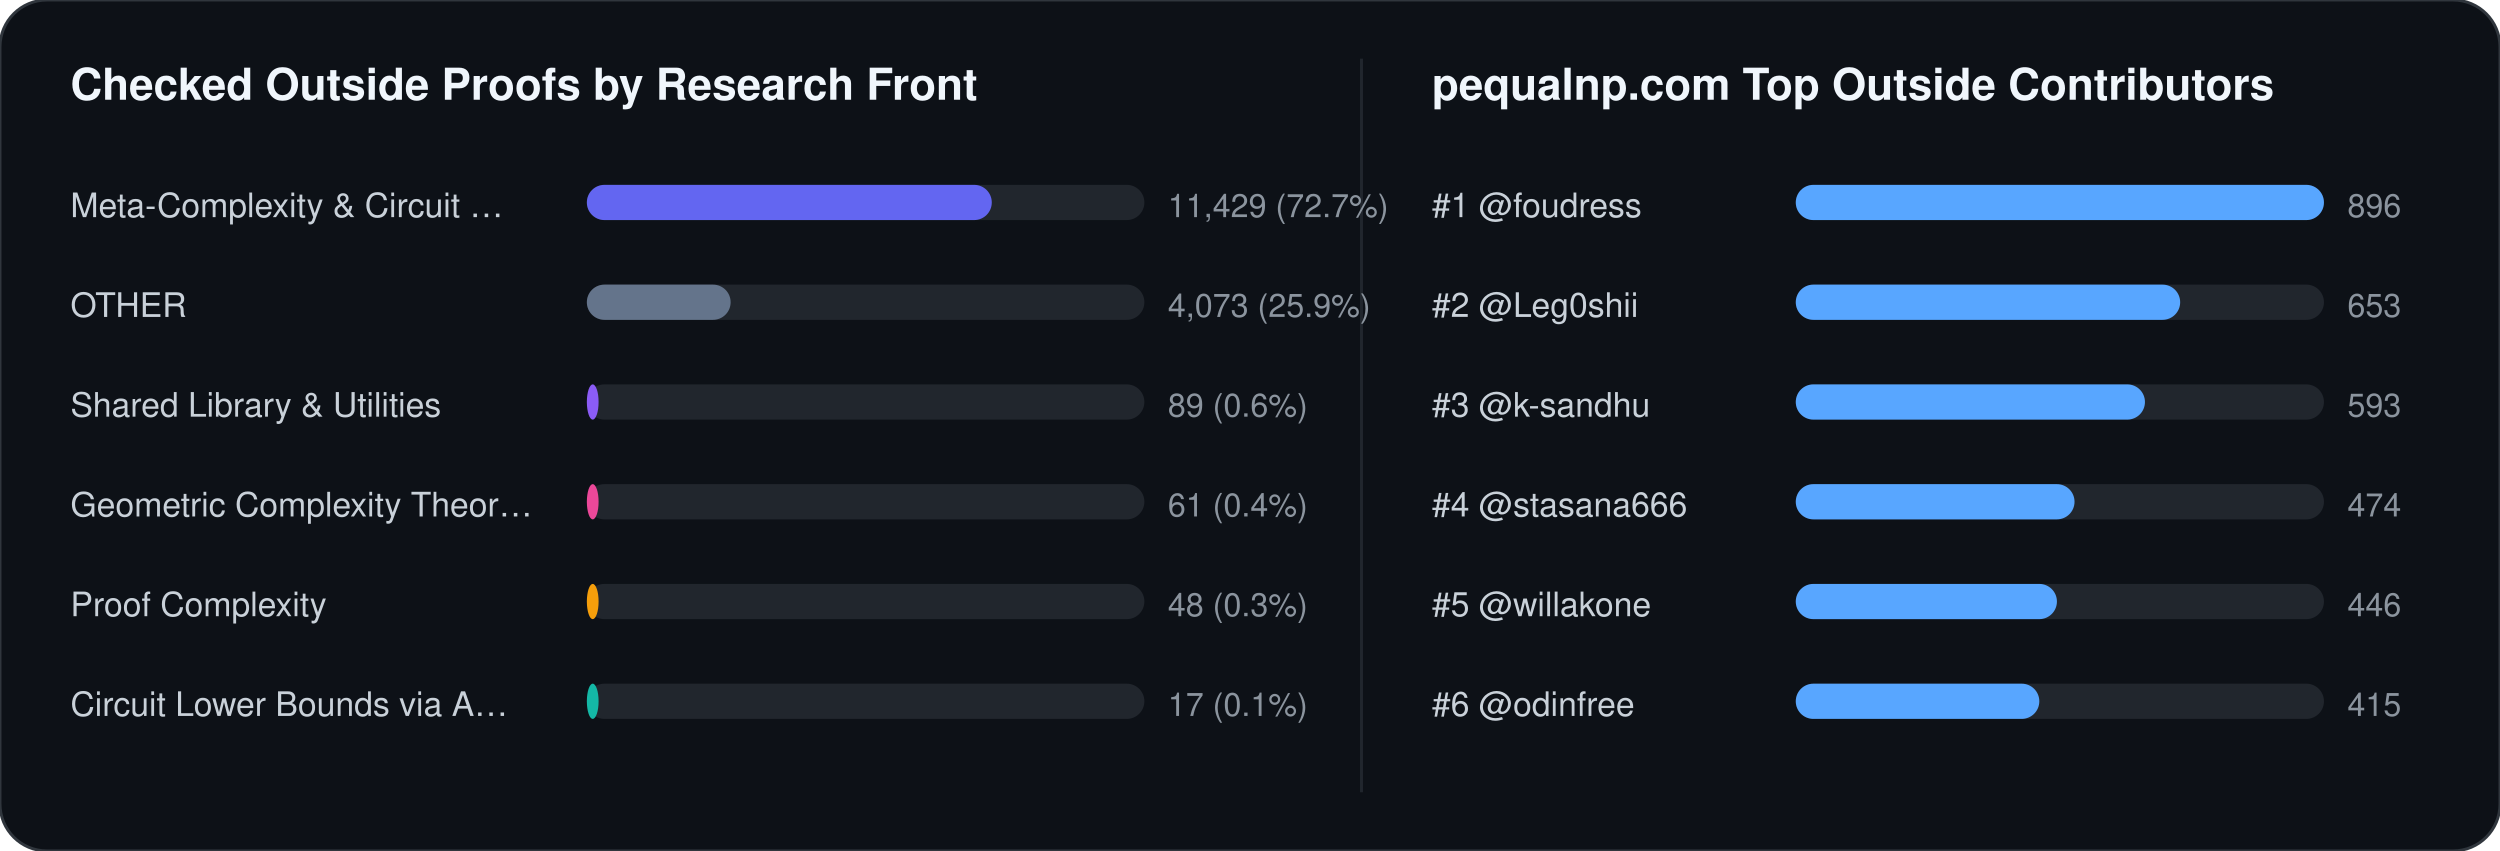
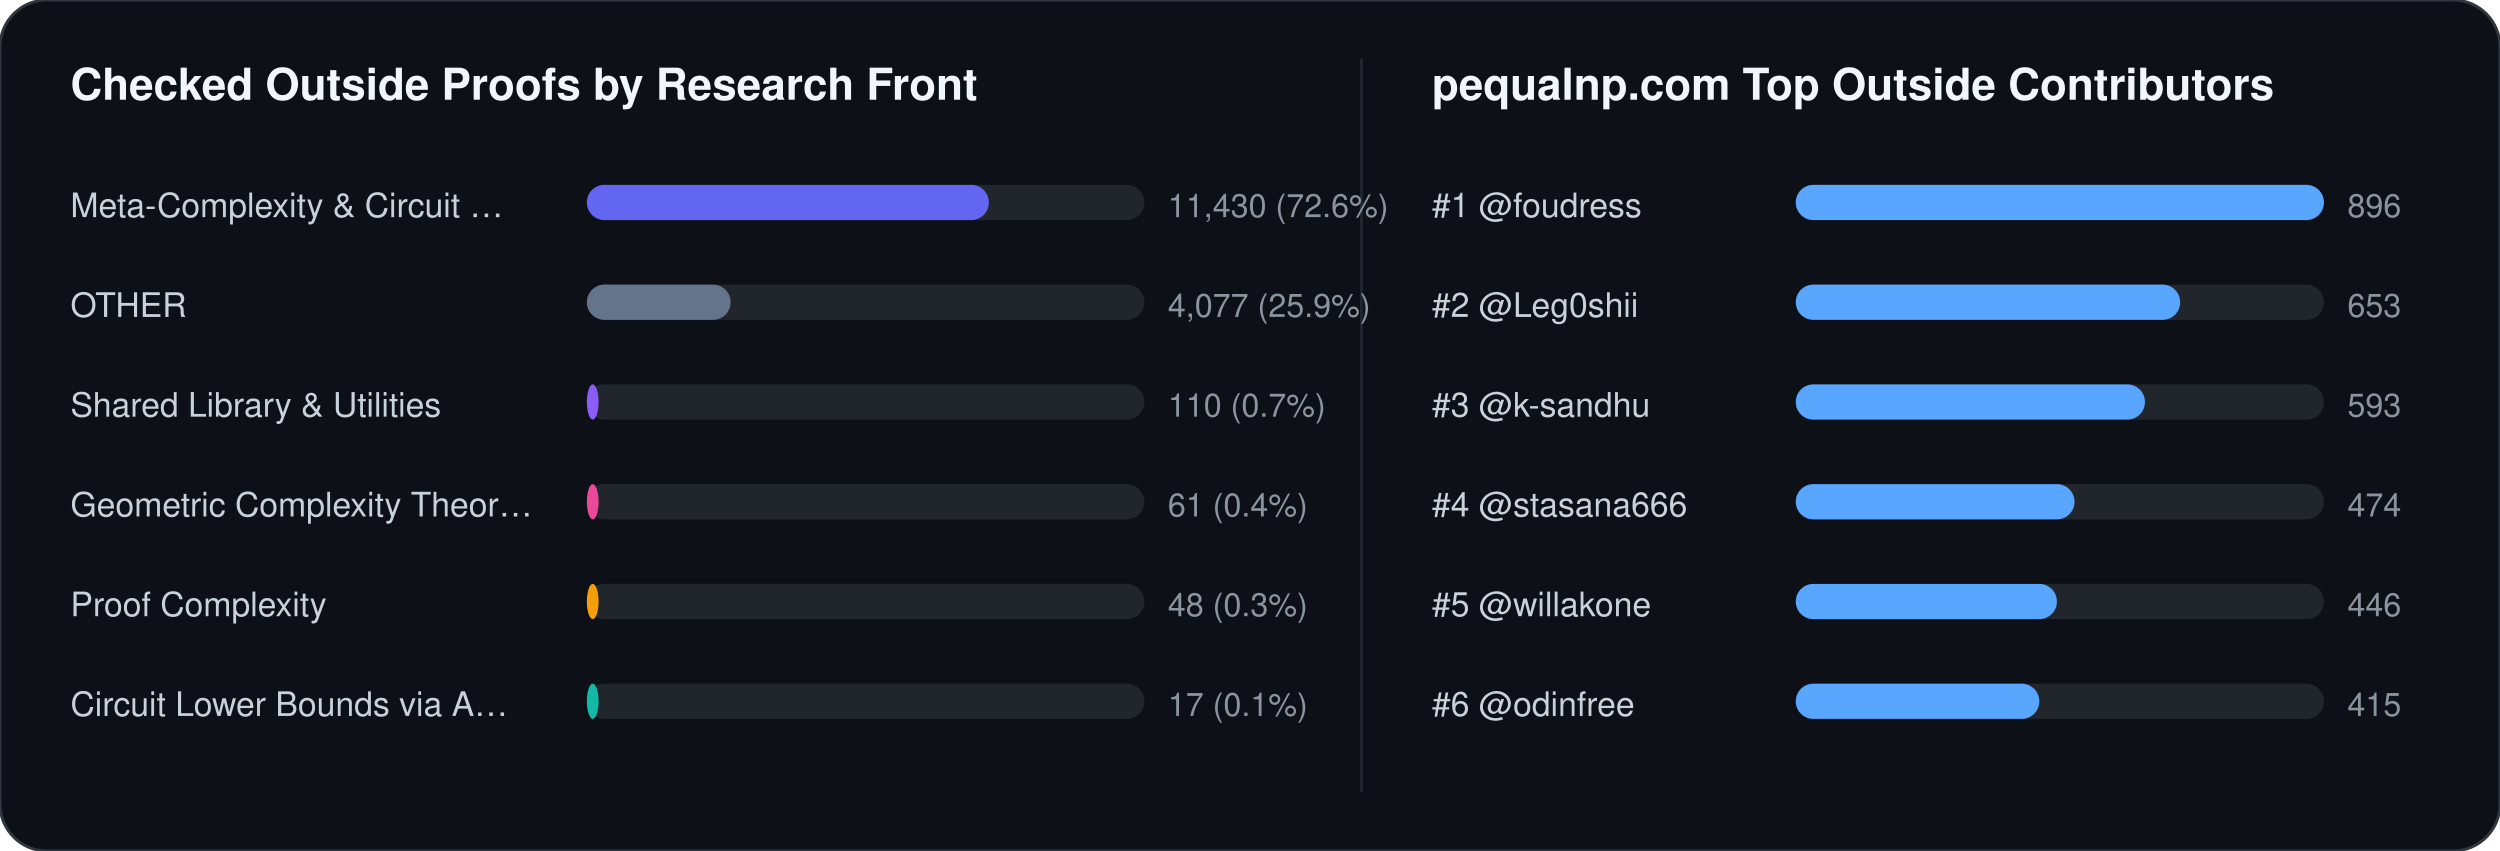
<svg xmlns="http://www.w3.org/2000/svg" width="852" height="290" viewBox="0 0 852 290" font-family="-apple-system,BlinkMacSystemFont,Segoe UI,Helvetica,Arial,sans-serif">
  <rect width="852" height="290" rx="16" fill="#0d1117" stroke="#30363d" stroke-width="1" />
  <text x="24" y="34" fill="#f0f6fc" font-size="15" font-weight="700">Checked Outside Proofs by Research Front</text>
  <line x1="464" y1="20" x2="464" y2="270" stroke="#21262d" stroke-width="1" />
  <text x="488" y="34" fill="#f0f6fc" font-size="15" font-weight="700">pequalnp.com Top Outside Contributors</text>
  <text x="24" y="74" fill="#c9d1d9" font-size="11.5">Meta-Complexity &amp; Circuit …</text>
  <rect x="200" y="63" width="190" height="12" rx="6" fill="#21262d" />
-   <rect x="200" y="63" width="138" height="12" rx="6" fill="#6366f1" />
-   <text x="398" y="74" fill="#8b949e" font-size="11">11,429 (72.7%)</text>
+   <rect x="200" y="63" width="137" height="12" rx="6" fill="#6366f1" />
+   <text x="398" y="74" fill="#8b949e" font-size="11">11,430 (72.6%)</text>
  <text x="24" y="108" fill="#c9d1d9" font-size="11.5">OTHER</text>
  <rect x="200" y="97" width="190" height="12" rx="6" fill="#21262d" />
  <rect x="200" y="97" width="49" height="12" rx="6" fill="#64748b" />
-   <text x="398" y="108" fill="#8b949e" font-size="11">4,073 (25.9%)</text>
+   <text x="398" y="108" fill="#8b949e" font-size="11">4,077 (25.9%)</text>
  <text x="24" y="142" fill="#c9d1d9" font-size="11.5">Shared Library &amp; Utilities</text>
  <rect x="200" y="131" width="190" height="12" rx="6" fill="#21262d" />
  <rect x="200" y="131" width="4" height="12" rx="6" fill="#8b5cf6" />
-   <text x="398" y="142" fill="#8b949e" font-size="11">89 (0.6%)</text>
+   <text x="398" y="142" fill="#8b949e" font-size="11">110 (0.7%)</text>
  <text x="24" y="176" fill="#c9d1d9" font-size="11.5">Geometric Complexity Theor…</text>
  <rect x="200" y="165" width="190" height="12" rx="6" fill="#21262d" />
  <rect x="200" y="165" width="4" height="12" rx="6" fill="#ec4899" />
  <text x="398" y="176" fill="#8b949e" font-size="11">61 (0.4%)</text>
  <text x="24" y="210" fill="#c9d1d9" font-size="11.5">Proof Complexity</text>
  <rect x="200" y="199" width="190" height="12" rx="6" fill="#21262d" />
  <rect x="200" y="199" width="4" height="12" rx="6" fill="#f59e0b" />
  <text x="398" y="210" fill="#8b949e" font-size="11">48 (0.3%)</text>
  <text x="24" y="244" fill="#c9d1d9" font-size="11.5">Circuit Lower Bounds via A…</text>
  <rect x="200" y="233" width="190" height="12" rx="6" fill="#21262d" />
  <rect x="200" y="233" width="4" height="12" rx="6" fill="#14b8a6" />
  <text x="398" y="244" fill="#8b949e" font-size="11">17 (0.1%)</text>
  <text x="488" y="74" fill="#c9d1d9" font-size="11.5">#1 @foudress</text>
  <rect x="612" y="63" width="180" height="12" rx="6" fill="#21262d" />
  <rect x="612" y="63" width="180" height="12" rx="6" fill="#58a6ff" />
  <text x="800" y="74" fill="#8b949e" font-size="11">896</text>
  <text x="488" y="108" fill="#c9d1d9" font-size="11.5">#2 @Leg0shii</text>
  <rect x="612" y="97" width="180" height="12" rx="6" fill="#21262d" />
  <rect x="612" y="97" width="131" height="12" rx="6" fill="#58a6ff" />
  <text x="800" y="108" fill="#8b949e" font-size="11">653</text>
  <text x="488" y="142" fill="#c9d1d9" font-size="11.5">#3 @k-sandhu</text>
  <rect x="612" y="131" width="180" height="12" rx="6" fill="#21262d" />
  <rect x="612" y="131" width="119" height="12" rx="6" fill="#58a6ff" />
  <text x="800" y="142" fill="#8b949e" font-size="11">593</text>
  <text x="488" y="176" fill="#c9d1d9" font-size="11.5">#4 @stasana666</text>
  <rect x="612" y="165" width="180" height="12" rx="6" fill="#21262d" />
  <rect x="612" y="165" width="95" height="12" rx="6" fill="#58a6ff" />
  <text x="800" y="176" fill="#8b949e" font-size="11">474</text>
  <text x="488" y="210" fill="#c9d1d9" font-size="11.5">#5 @willakone</text>
  <rect x="612" y="199" width="180" height="12" rx="6" fill="#21262d" />
  <rect x="612" y="199" width="89" height="12" rx="6" fill="#58a6ff" />
  <text x="800" y="210" fill="#8b949e" font-size="11">446</text>
  <text x="488" y="244" fill="#c9d1d9" font-size="11.5">#6 @odinfree</text>
  <rect x="612" y="233" width="180" height="12" rx="6" fill="#21262d" />
  <rect x="612" y="233" width="83" height="12" rx="6" fill="#58a6ff" />
  <text x="800" y="244" fill="#8b949e" font-size="11">415</text>
</svg>
